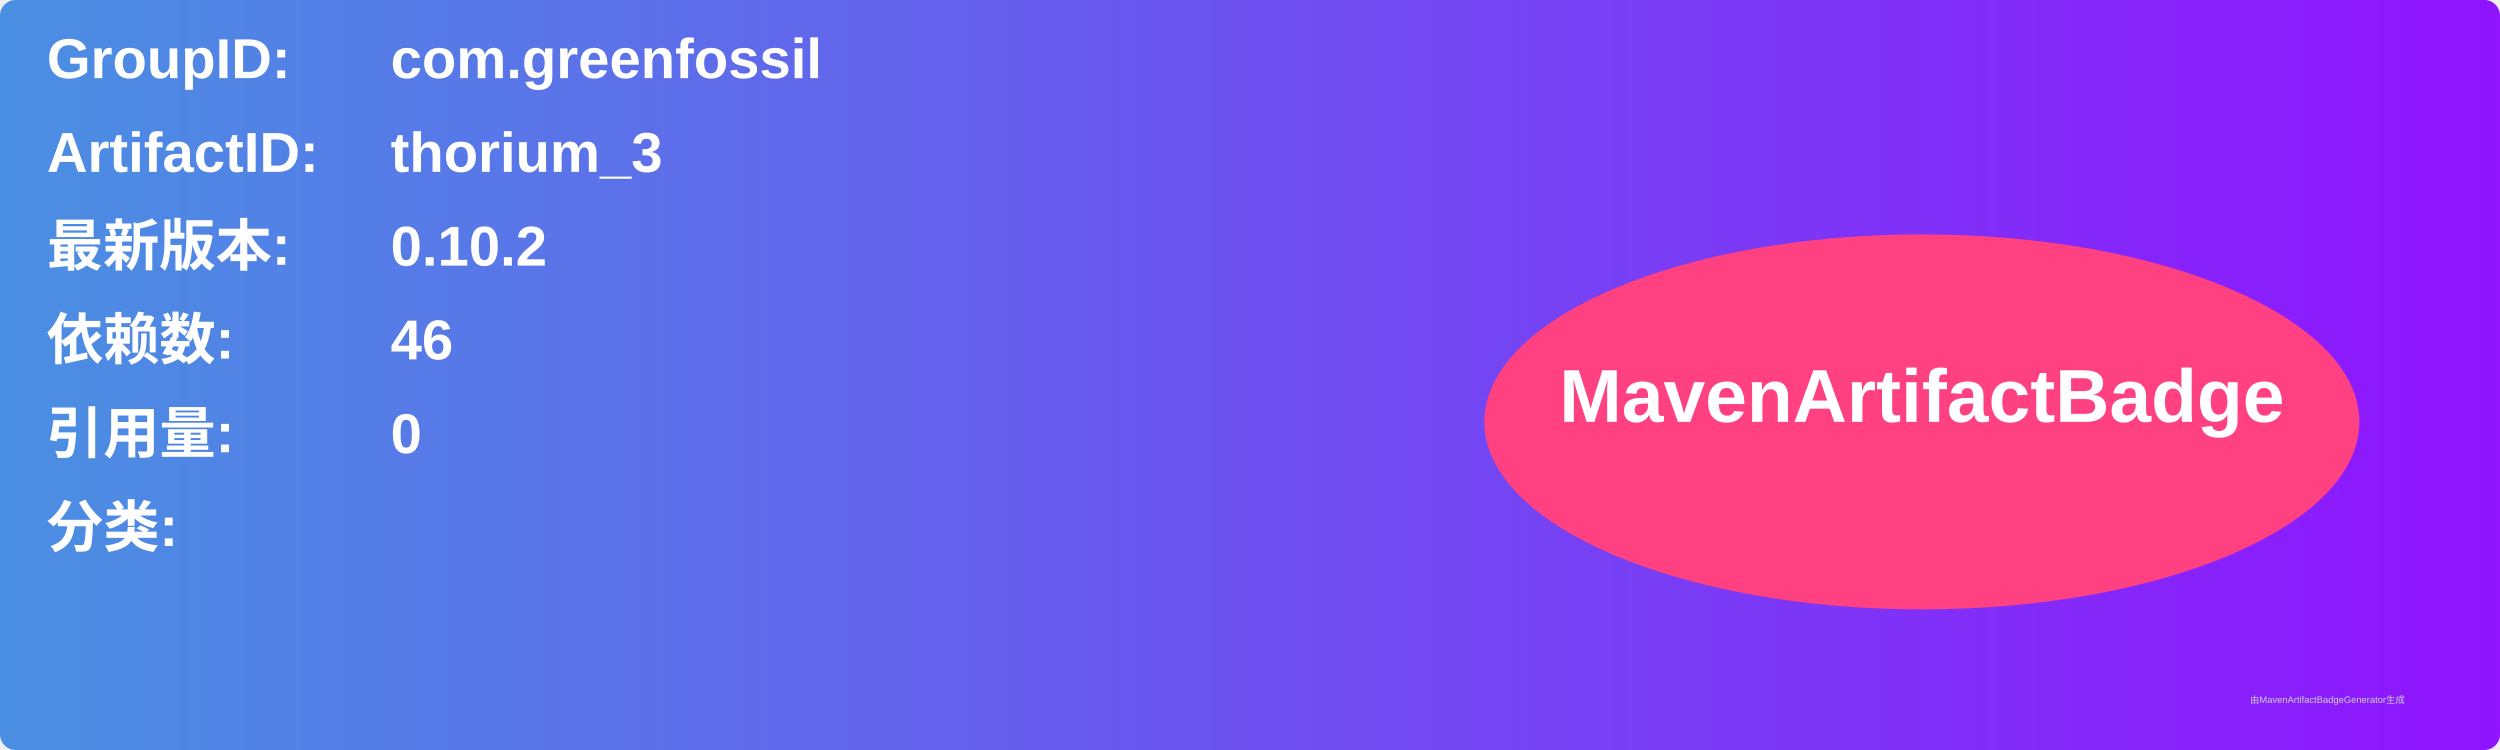
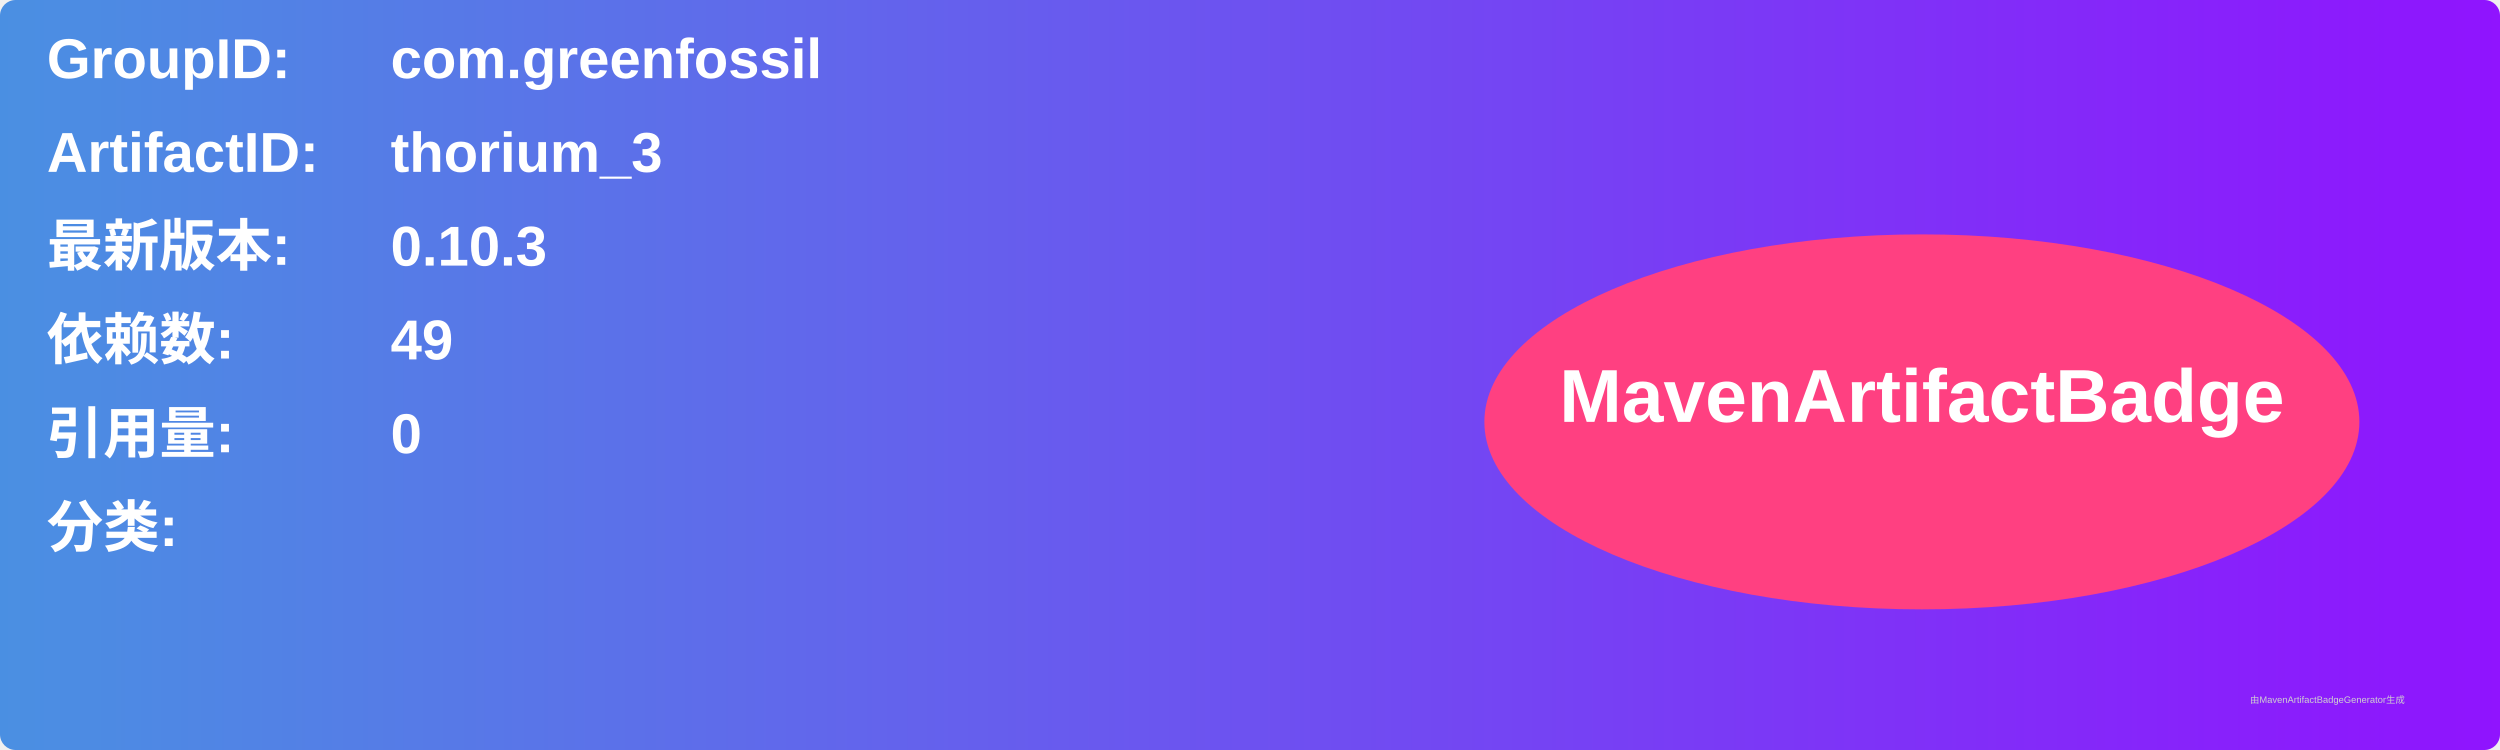
<svg xmlns="http://www.w3.org/2000/svg" width="800" height="240" viewBox="0 0 800 240">
  <linearGradient id="grad" x1="0%" y1="0%" x2="100%" y2="0%">
    <stop offset="0%" stop-color="#4a90e2" />
    <stop offset="100%" stop-color="#9013fe" />
  </linearGradient>
  <rect width="100%" height="100%" rx="5" ry="5" fill="url(#grad)" />
  <g transform="translate(15, 15)">
    <text x="0" y="10" font-family="Arial" font-size="18" fill="white" font-weight="bold" width="260">GroupID:</text>
    <text x="110" y="10" font-family="Arial" font-size="18" fill="white" font-weight="bold" width="460">com.greenfossil</text>
    <text x="0" y="40" font-family="Arial" font-size="18" fill="white" font-weight="bold" width="260">ArtifactID:</text>
    <text x="110" y="40" font-family="Arial" font-size="18" fill="white" font-weight="bold" width="460">thorium_3</text>
    <text x="0" y="70" font-family="Arial" font-size="18" fill="white" font-weight="bold">最新版本:</text>
    <text x="110" y="70" font-family="Arial" font-size="18" fill="white" font-weight="bold">
-       <tspan font-weight="bold">0.10.2</tspan>
+       <tspan font-weight="bold">0.10.3</tspan>
    </text>
    <text x="0" y="100" font-family="Arial" font-size="18" fill="white" font-weight="bold">依赖数: </text>
    <text x="110" y="100" font-family="Arial" font-size="18" fill="white">
-       <tspan font-weight="bold">46</tspan>
+       <tspan font-weight="bold">49</tspan>
    </text>
    <text x="0" y="130" font-family="Arial" font-size="18" fill="white" font-weight="bold">引用量: </text>
    <text x="110" y="130" font-family="Arial" font-size="18" fill="white">
      <tspan font-weight="bold">0</tspan>
    </text>
    <text x="0" y="160" font-family="Arial" font-size="18" fill="white" font-weight="bold">分类:</text>
    <text x="10" y="190" font-family="Arial" font-size="10" fill="white">
      <tspan font-weight="bold" />
    </text>
    <ellipse cx="600" cy="120" rx="140" ry="60" fill="#ff4081" />
    <text x="600" y="120" text-anchor="middle" font-family="Arial" font-size="24" fill="white" font-weight="bold">MavenArtifactBadge</text>
  </g>
  <text x="720" y="225" font-family="Arial" font-size="3" fill="#d0d0d0">由MavenArtifactBadgeGenerator生成</text>
</svg>
